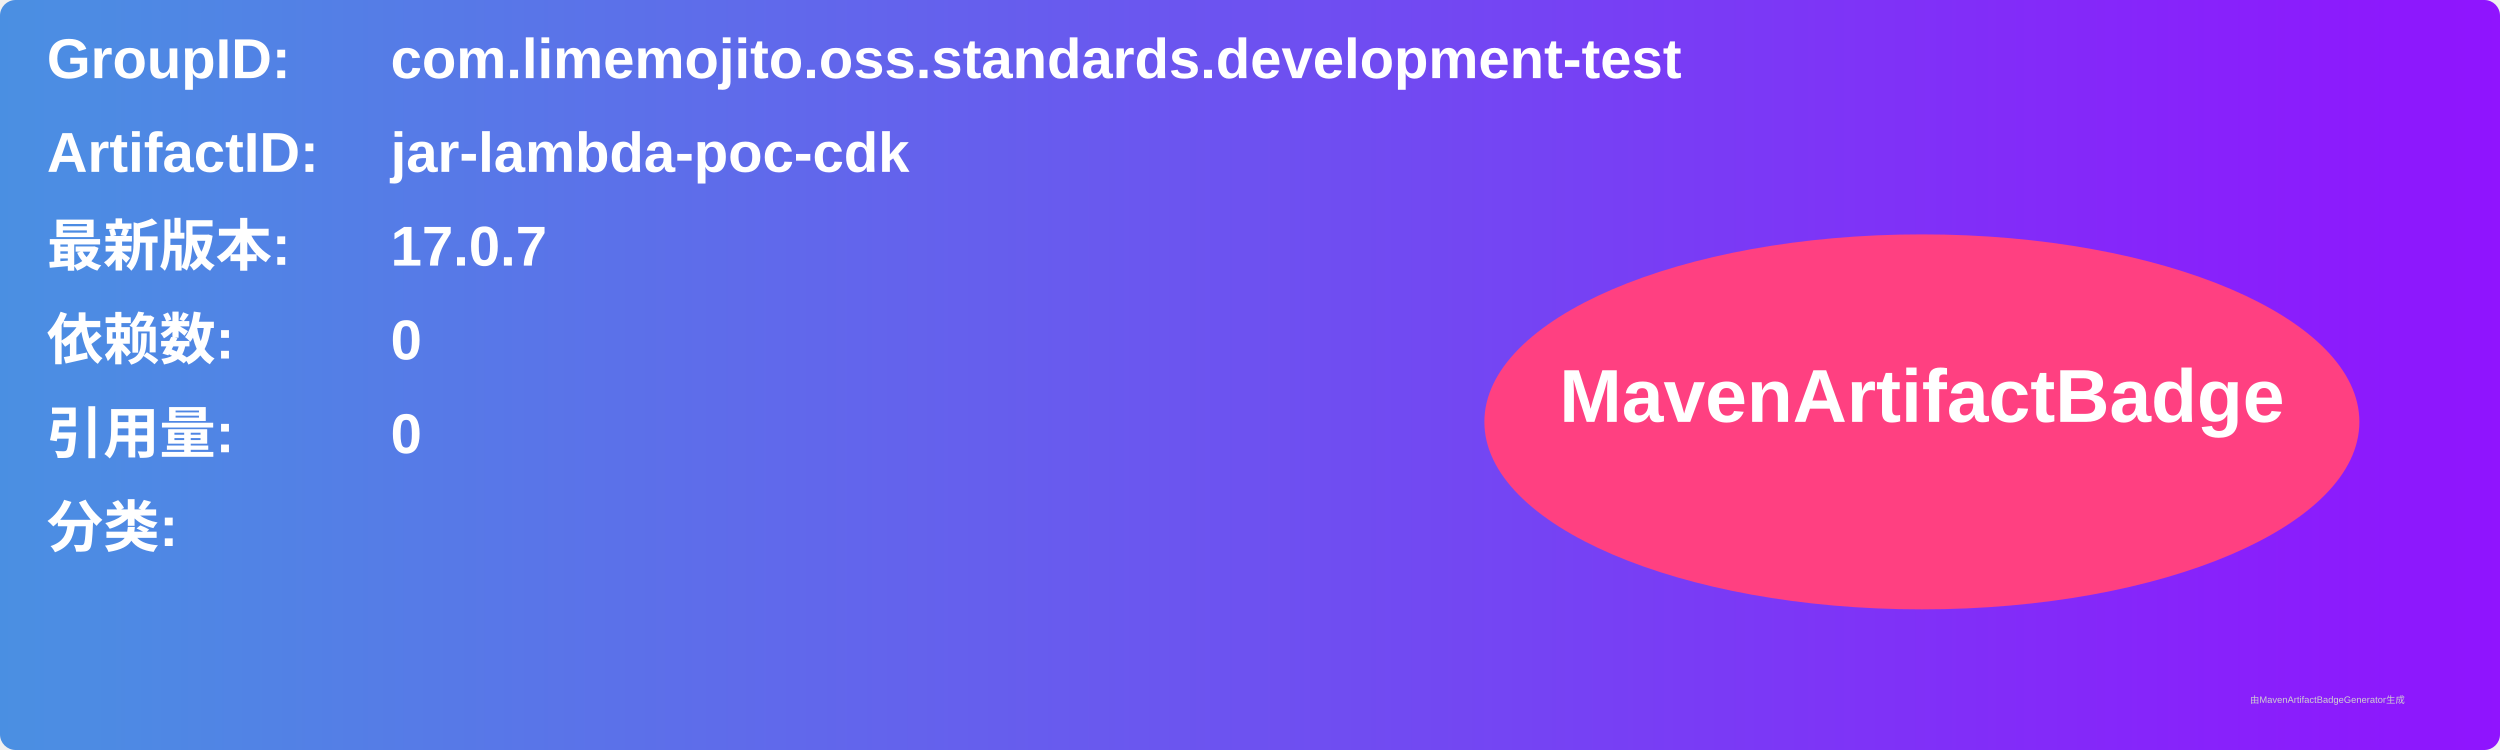
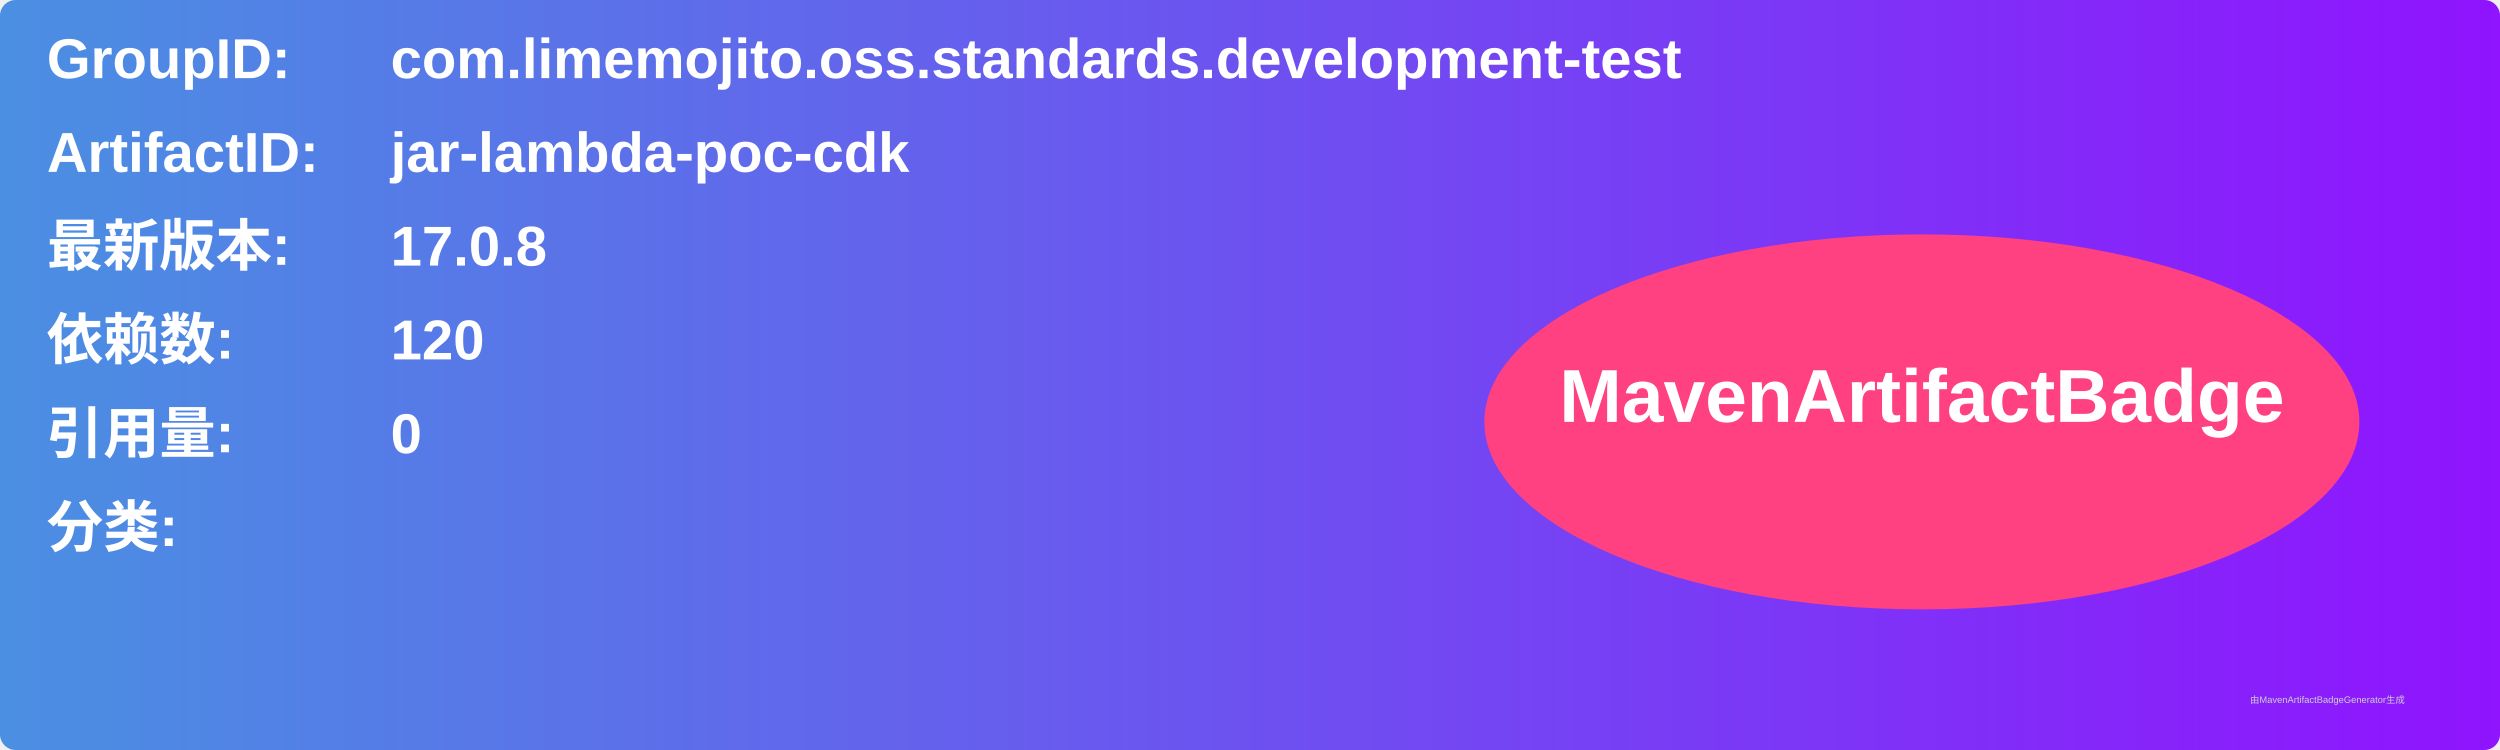
<svg xmlns="http://www.w3.org/2000/svg" width="800" height="240" viewBox="0 0 800 240">
  <linearGradient id="grad" x1="0%" y1="0%" x2="100%" y2="0%">
    <stop offset="0%" stop-color="#4a90e2" />
    <stop offset="100%" stop-color="#9013fe" />
  </linearGradient>
  <rect width="100%" height="100%" rx="5" ry="5" fill="url(#grad)" />
  <g transform="translate(15, 15)">
    <text x="0" y="10" font-family="Arial" font-size="18" fill="white" font-weight="bold" width="260">GroupID:</text>
    <text x="110" y="10" font-family="Arial" font-size="18" fill="white" font-weight="bold" width="460">com.limemojito.oss.standards.development-test</text>
    <text x="0" y="40" font-family="Arial" font-size="18" fill="white" font-weight="bold" width="260">ArtifactID:</text>
    <text x="110" y="40" font-family="Arial" font-size="18" fill="white" font-weight="bold" width="460">jar-lambda-poc-cdk</text>
    <text x="0" y="70" font-family="Arial" font-size="18" fill="white" font-weight="bold">最新版本:</text>
    <text x="110" y="70" font-family="Arial" font-size="18" fill="white" font-weight="bold">
-       <tspan font-weight="bold">17.0.7</tspan>
+       <tspan font-weight="bold">17.0.8</tspan>
    </text>
    <text x="0" y="100" font-family="Arial" font-size="18" fill="white" font-weight="bold">依赖数: </text>
    <text x="110" y="100" font-family="Arial" font-size="18" fill="white">
-       <tspan font-weight="bold">0</tspan>
+       <tspan font-weight="bold">120</tspan>
    </text>
    <text x="0" y="130" font-family="Arial" font-size="18" fill="white" font-weight="bold">引用量: </text>
    <text x="110" y="130" font-family="Arial" font-size="18" fill="white">
      <tspan font-weight="bold">0</tspan>
    </text>
    <text x="0" y="160" font-family="Arial" font-size="18" fill="white" font-weight="bold">分类:</text>
    <text x="10" y="190" font-family="Arial" font-size="10" fill="white">
      <tspan font-weight="bold" />
    </text>
    <ellipse cx="600" cy="120" rx="140" ry="60" fill="#ff4081" />
    <text x="600" y="120" text-anchor="middle" font-family="Arial" font-size="24" fill="white" font-weight="bold">MavenArtifactBadge</text>
  </g>
  <text x="720" y="225" font-family="Arial" font-size="3" fill="#d0d0d0">由MavenArtifactBadgeGenerator生成</text>
</svg>
